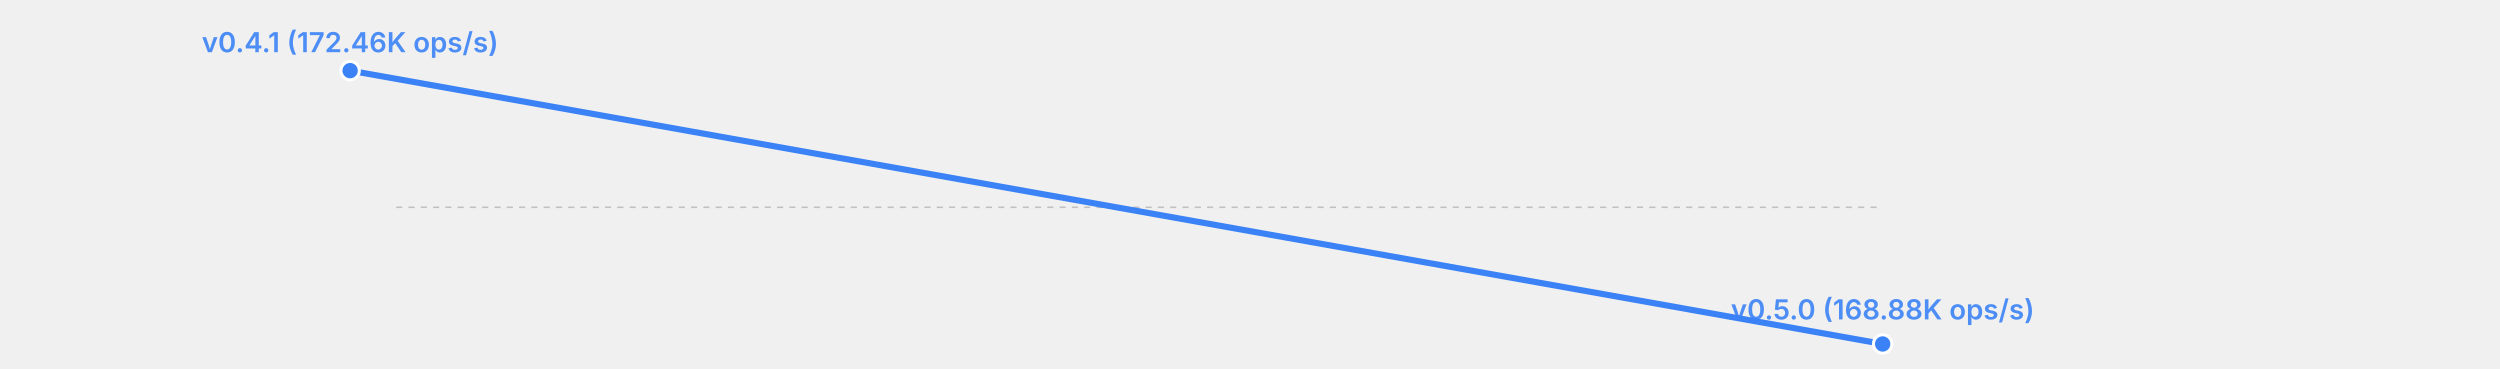
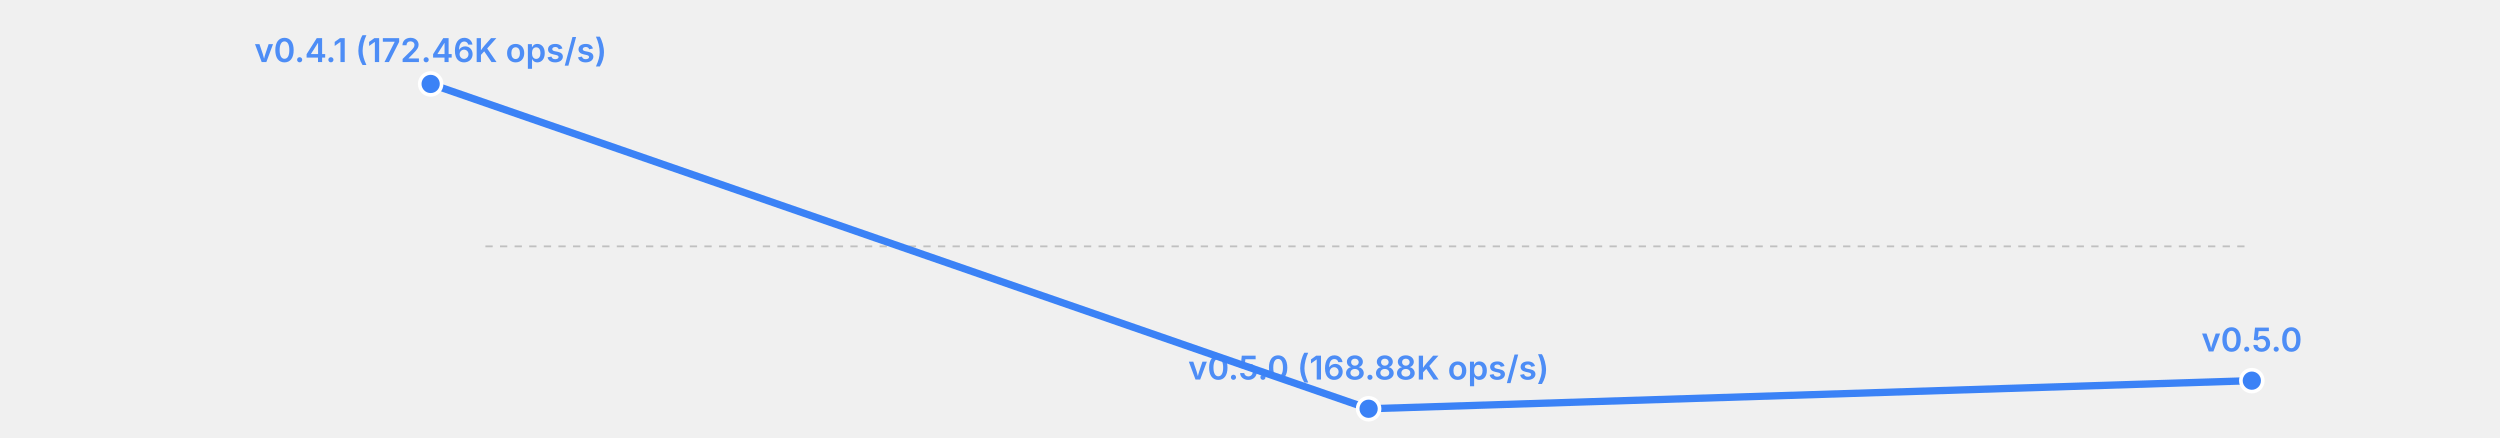
- <svg xmlns="http://www.w3.org/2000/svg" width="814" height="120" viewBox="0 0 814 120">
-   <rect width="814" height="120" fill="transparent" />
-   <line x1="129" y1="67.5" x2="613" y2="67.5" stroke="currentColor" stroke-width="0.5" opacity="0.2" stroke-dasharray="2,2" />
-   <polyline fill="none" stroke="#3b82f6" stroke-width="2" points="114.0,23.0 613.0,112.0" stroke-linecap="round" stroke-linejoin="round" />
-   <circle cx="114.0" cy="23.0" r="3" fill="#3b82f6" stroke="white" stroke-width="1" />
-   <text x="114.0" y="17.0" font-size="9" fill="#3b82f6" text-anchor="middle" font-family="system-ui, -apple-system, sans-serif" font-weight="600" opacity="0.9">v0.4.1 (172.46K ops/s)</text>
-   <circle cx="613.0" cy="112.0" r="3" fill="#3b82f6" stroke="white" stroke-width="1" />
-   <text x="613.0" y="104.0" font-size="9" fill="#3b82f6" text-anchor="middle" font-family="system-ui, -apple-system, sans-serif" font-weight="600" opacity="0.9">v0.5.0 (168.88K ops/s)</text>
+ <svg xmlns="http://www.w3.org/2000/svg" width="685" height="120" viewBox="0 0 685 120">
+   <rect width="685" height="120" fill="transparent" />
+   <line x1="133" y1="67.5" x2="617" y2="67.5" stroke="currentColor" stroke-width="0.5" opacity="0.2" stroke-dasharray="2,2" />
+   <polyline fill="none" stroke="#3b82f6" stroke-width="2" points="118.0,23.0 375.0,112.0 617.0,104.3" stroke-linecap="round" stroke-linejoin="round" />
+   <circle cx="118.0" cy="23.0" r="3" fill="#3b82f6" stroke="white" stroke-width="1" />
+   <text x="118.0" y="17.0" font-size="9" fill="#3b82f6" text-anchor="middle" font-family="system-ui, -apple-system, sans-serif" font-weight="600" opacity="0.9">v0.4.1 (172.46K ops/s)</text>
+   <circle cx="375.0" cy="112.0" r="3" fill="#3b82f6" stroke="white" stroke-width="1" />
+   <text x="375.0" y="104.0" font-size="9" fill="#3b82f6" text-anchor="middle" font-family="system-ui, -apple-system, sans-serif" font-weight="600" opacity="0.9">v0.5.0 (168.88K ops/s)</text>
+   <circle cx="617.0" cy="104.3" r="3" fill="#3b82f6" stroke="white" stroke-width="1" />
+   <text x="617.0" y="96.3" font-size="9" fill="#3b82f6" text-anchor="middle" font-family="system-ui, -apple-system, sans-serif" font-weight="600" opacity="0.9">v0.5.0</text>
</svg>
